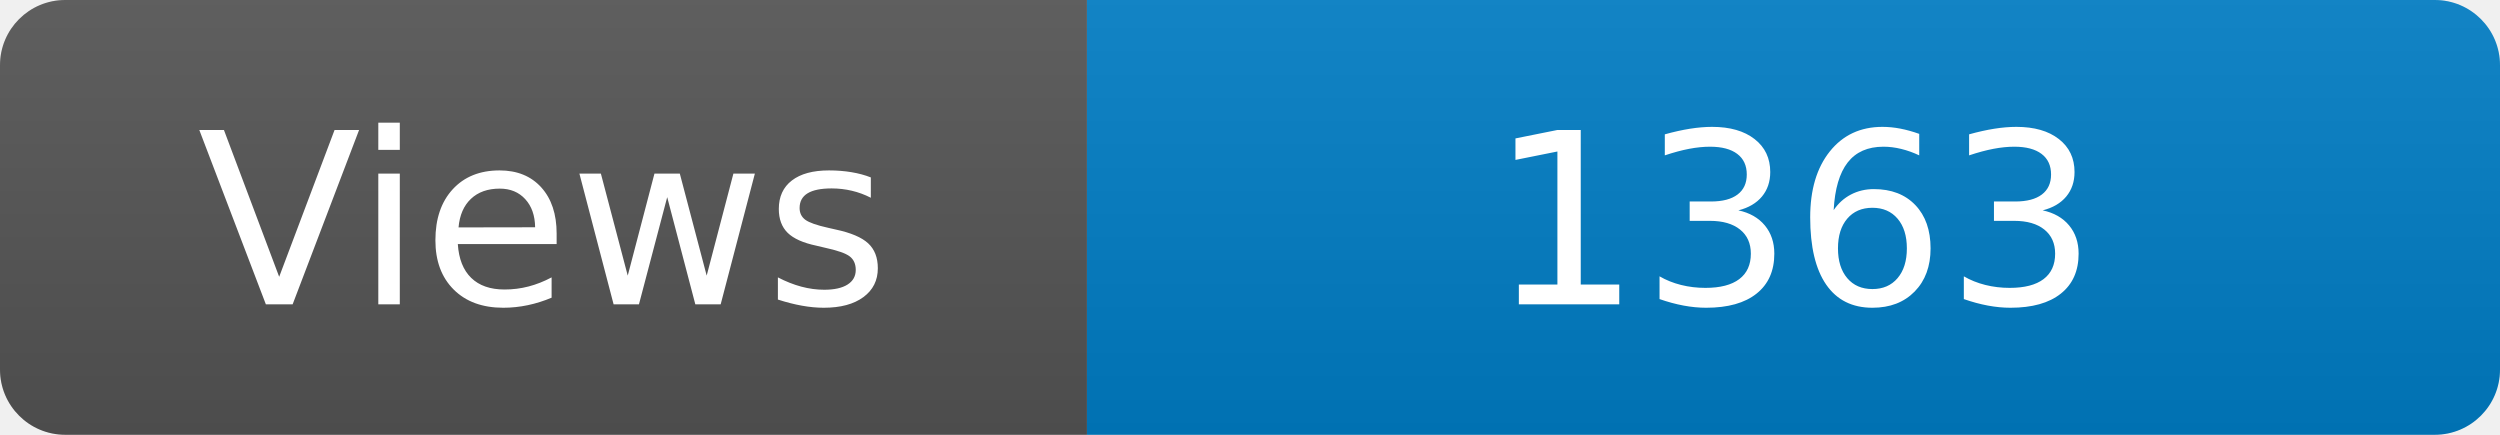
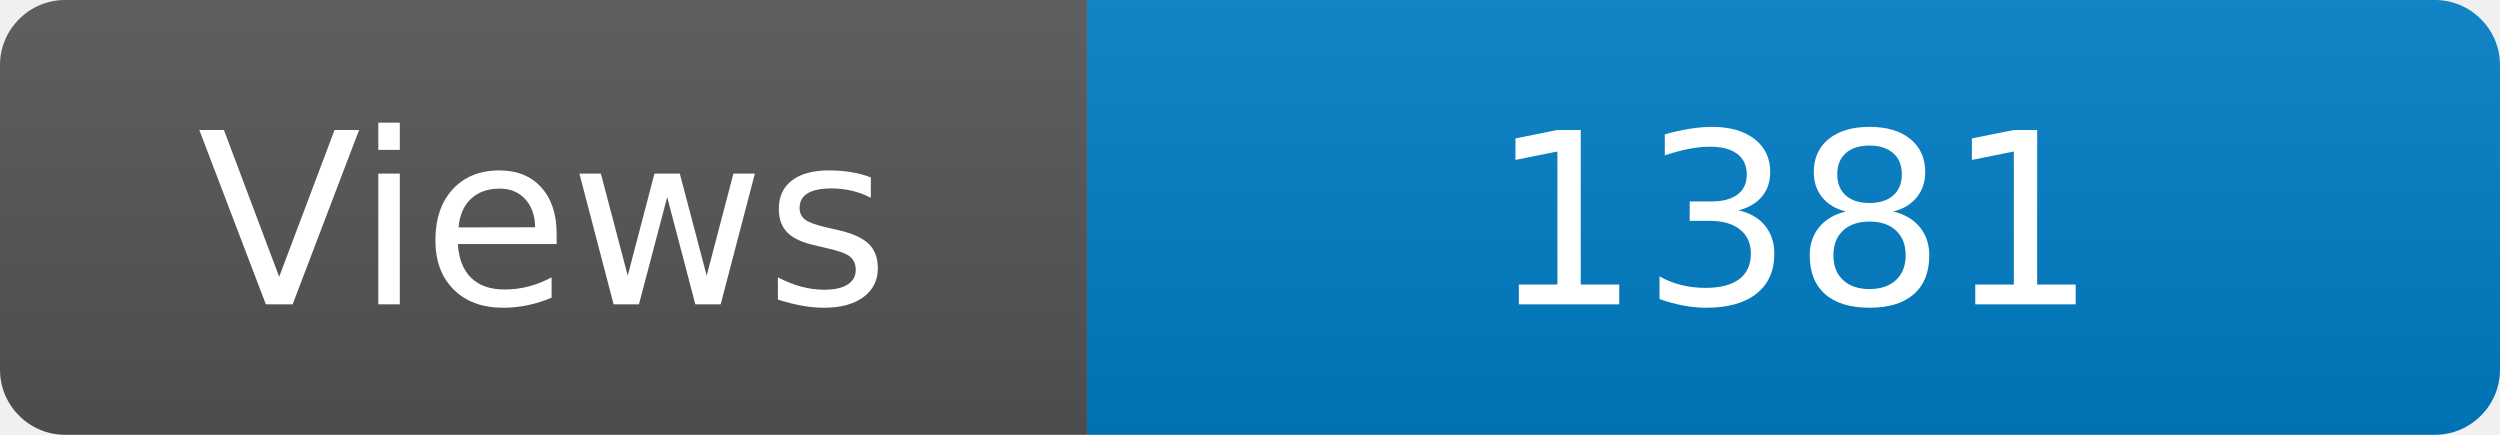
<svg xmlns="http://www.w3.org/2000/svg" width="115" height="20" role="img" aria-label="Maintained?: yes">
  <linearGradient id="s" x2="0" y2="100%">
    <stop offset="0" stop-color="#bbb" stop-opacity=".1" />
    <stop offset="1" stop-opacity=".1" />
  </linearGradient>
  <clipPath id="r">
    <rect width="115" height="20" rx="3" fill="#fff" />
  </clipPath>
  <g clip-path="url(#r)">
    <rect width="50" height="20" fill="#555" />
    <rect x="50" width="160" height="20" fill="#007ec6" />
    <rect width="115" height="20" fill="url(#s)" />
  </g>
  <g fill="#fff" text-anchor="middle" font-family="Verdana,Geneva,DejaVu Sans,sans-serif" font-size="110">
    <text x="250" y="140" transform="scale(.1)" fill="#fff">Views</text>
-     <text x="825" y="140" transform="scale(.1)" fill="#fff">1363</text>
+     <text x="825" y="140" transform="scale(.1)" fill="#fff">1381</text>
  </g>
</svg>
